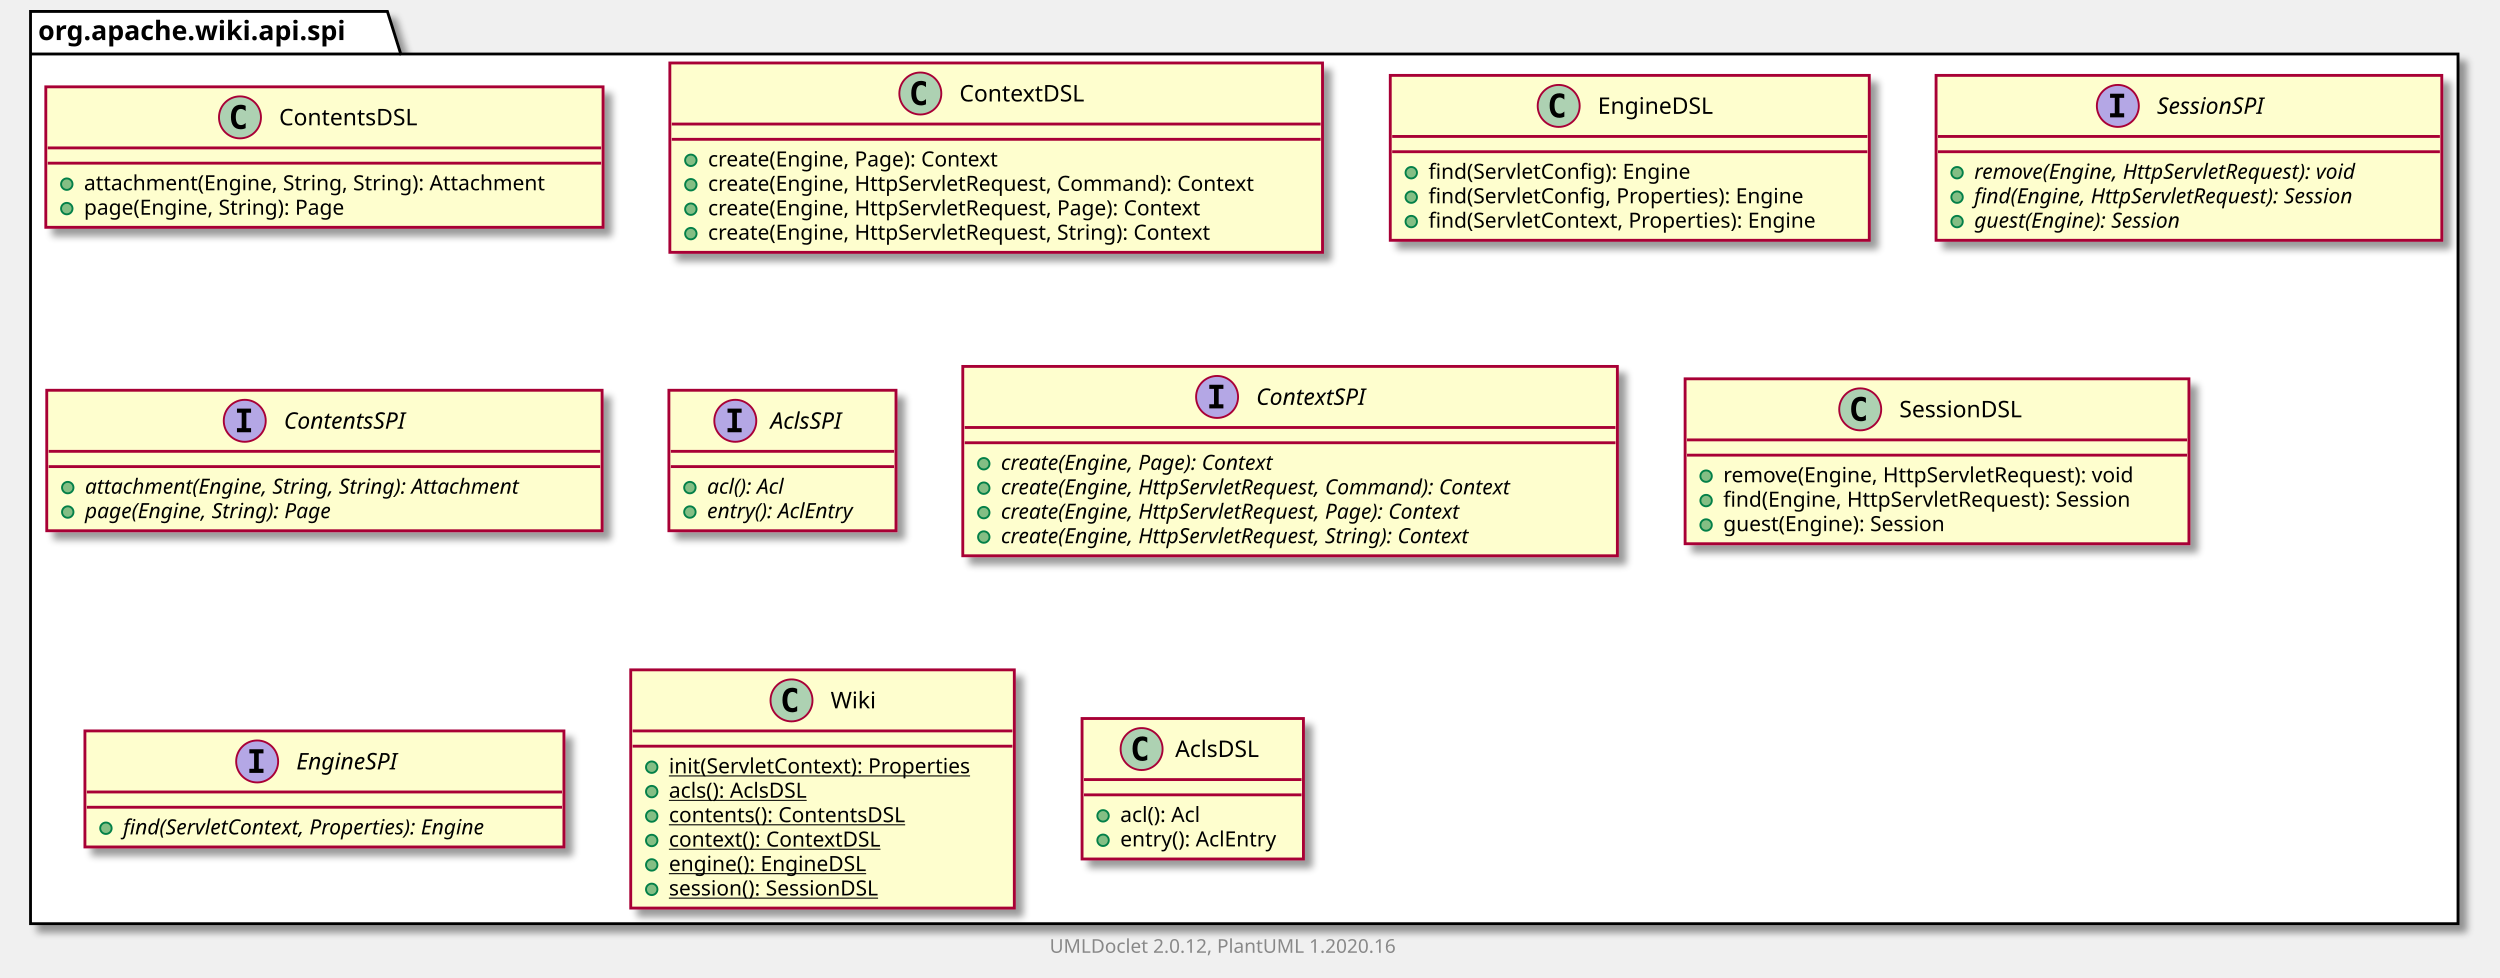
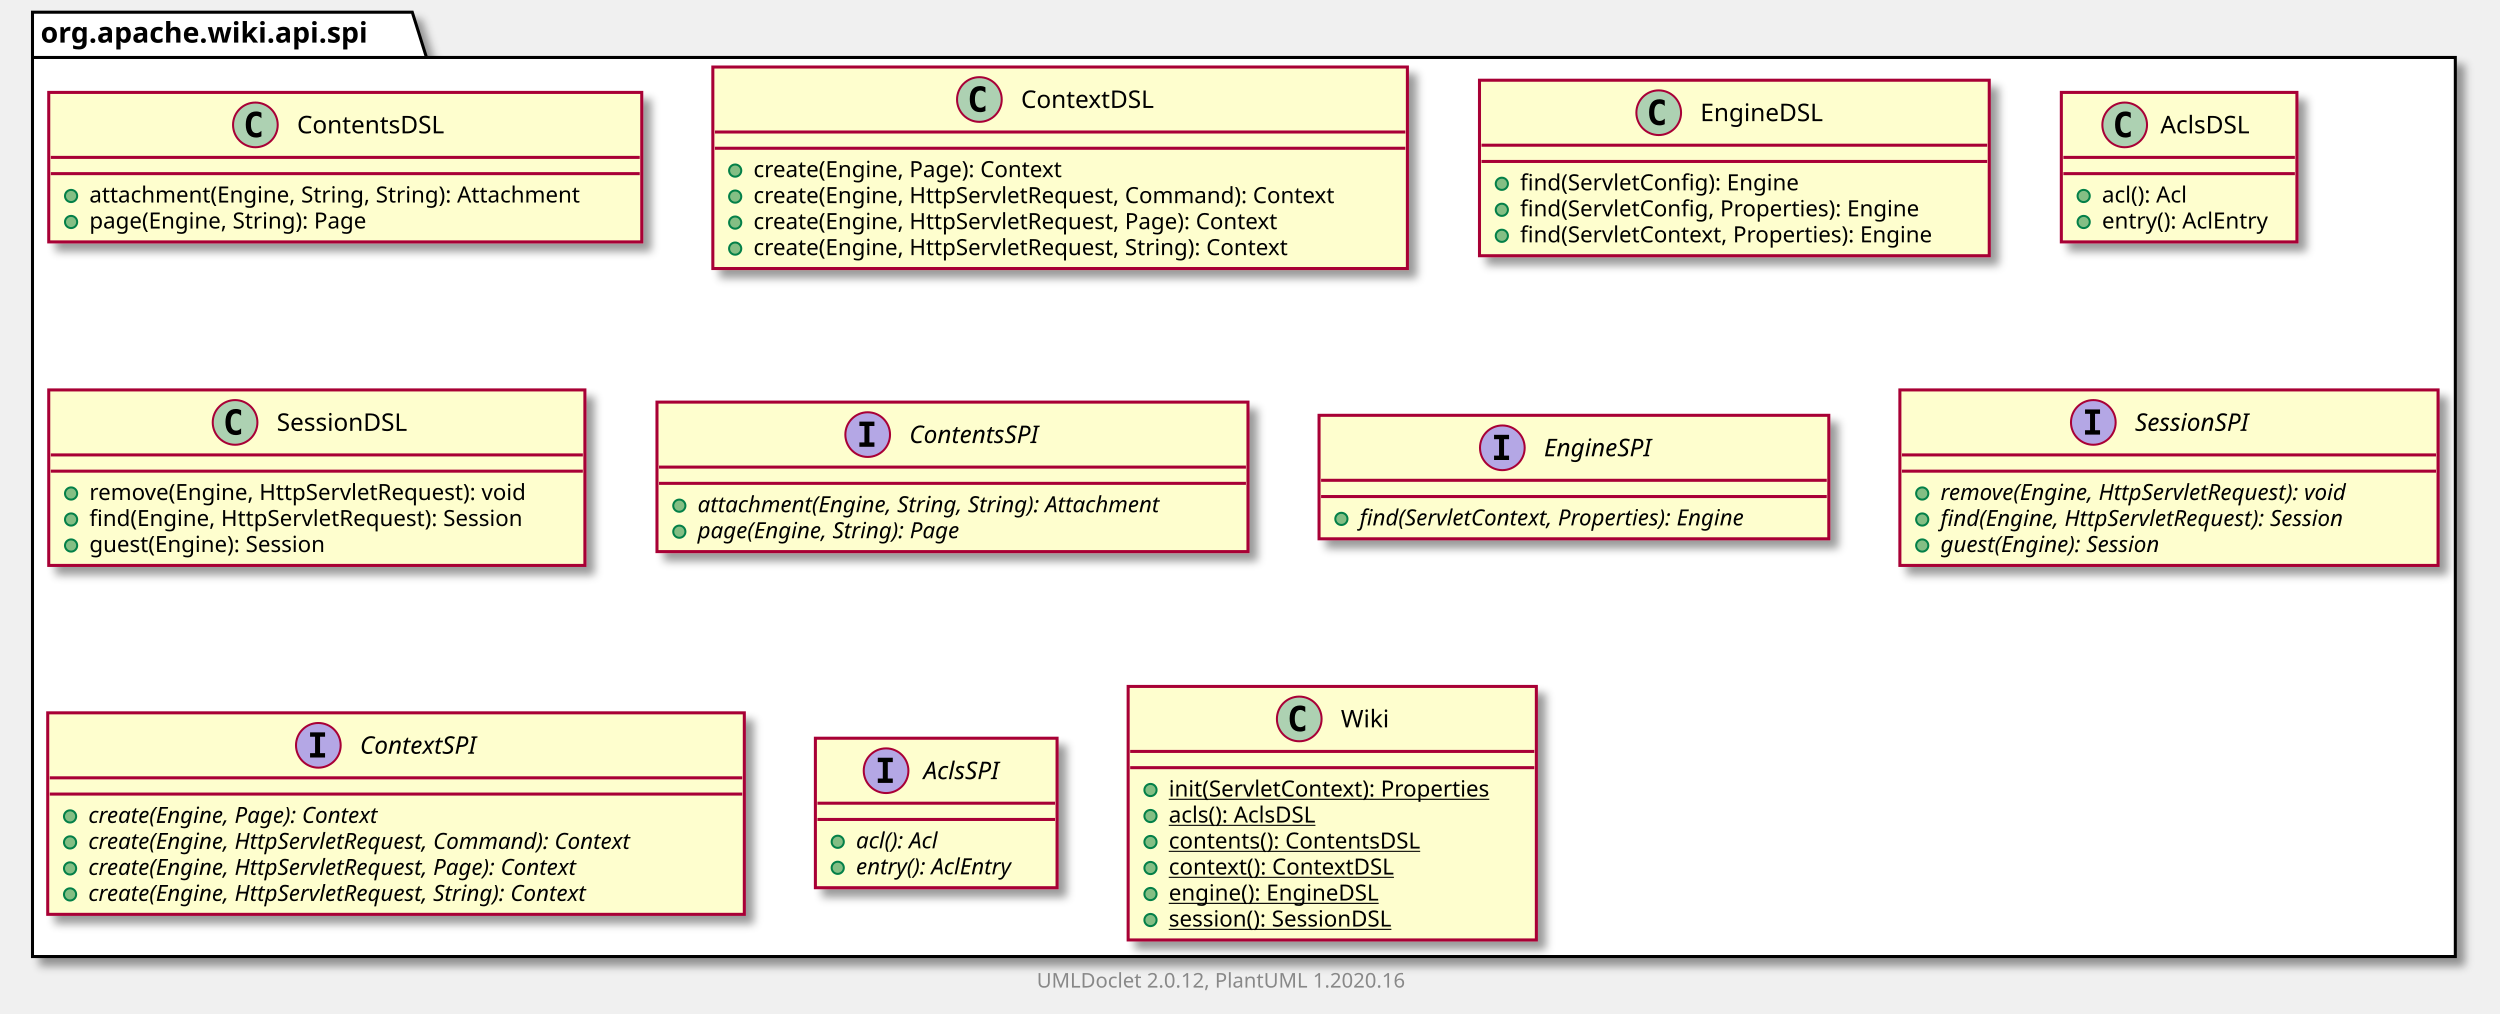
- <svg xmlns="http://www.w3.org/2000/svg" xmlns:xlink="http://www.w3.org/1999/xlink" contentScriptType="application/ecmascript" contentStyleType="text/css" height="512px" preserveAspectRatio="none" style="width:1310px;height:512px;" version="1.1" viewBox="0 0 1310 512" width="1310px" zoomAndPan="magnify">
+ <svg xmlns="http://www.w3.org/2000/svg" xmlns:xlink="http://www.w3.org/1999/xlink" contentScriptType="application/ecmascript" contentStyleType="text/css" height="499px" preserveAspectRatio="none" style="width:1231px;height:499px;" version="1.1" viewBox="0 0 1231 499" width="1231px" zoomAndPan="magnify">
  <defs>
-     <filter height="300%" id="fgcp5xw1mkxcz" width="300%" x="-1" y="-1">
+     <filter height="300%" id="f7ts6bwuh7lfj" width="300%" x="-1" y="-1">
      <feGaussianBlur result="blurOut" stdDeviation="2.0" />
      <feColorMatrix in="blurOut" result="blurOut2" type="matrix" values="0 0 0 0 0 0 0 0 0 0 0 0 0 0 0 0 0 0 .4 0" />
      <feOffset dx="4.0" dy="4.0" in="blurOut2" result="blurOut3" />
      <feBlend in="SourceGraphic" in2="blurOut3" mode="normal" />
    </filter>
  </defs>
  <g>
-     <polygon fill="#FFFFFF" filter="url(#fgcp5xw1mkxcz)" points="16,6,203,6,210,28.297,1288,28.297,1288,484,16,484,16,6" style="stroke: #000000; stroke-width: 1.5;" />
+     <polygon fill="#FFFFFF" filter="url(#f7ts6bwuh7lfj)" points="16,6,203,6,210,28.297,1209,28.297,1209,471,16,471,16,6" style="stroke: #000000; stroke-width: 1.5;" />
    <line style="stroke: #000000; stroke-width: 1.5;" x1="16" x2="210" y1="28.297" y2="28.297" />
    <text fill="#000000" font-family="sans-serif" font-size="14" font-weight="bold" lengthAdjust="spacingAndGlyphs" textLength="181" x="20" y="20.995">org.apache.wiki.api.spi</text>
    <a href="ContentsDSL.html" target="_top" title="ContentsDSL.html" xlink:actuate="onRequest" xlink:href="ContentsDSL.html" xlink:show="new" xlink:title="ContentsDSL.html" xlink:type="simple">
-       <rect codeLine="3" fill="#FEFECE" filter="url(#fgcp5xw1mkxcz)" height="73.609" id="org.apache.wiki.api.spi.ContentsDSL" style="stroke: #A80036; stroke-width: 1.5;" width="292" x="24" y="45.5" />
+       <rect codeLine="3" fill="#FEFECE" filter="url(#f7ts6bwuh7lfj)" height="73.609" id="org.apache.wiki.api.spi.ContentsDSL" style="stroke: #A80036; stroke-width: 1.5;" width="292" x="24" y="45.5" />
      <ellipse cx="125.75" cy="61.5" fill="#ADD1B2" rx="11" ry="11" style="stroke: #A80036; stroke-width: 1.0;" />
      <path d="M128.719,67.141 Q128.141,67.438 127.5,67.578 Q126.859,67.734 126.156,67.734 Q123.656,67.734 122.328,66.094 Q121.016,64.438 121.016,61.312 Q121.016,58.188 122.328,56.531 Q123.656,54.875 126.156,54.875 Q126.859,54.875 127.5,55.031 Q128.156,55.188 128.719,55.484 L128.719,58.203 Q128.094,57.625 127.5,57.359 Q126.906,57.078 126.281,57.078 Q124.938,57.078 124.25,58.156 Q123.562,59.219 123.562,61.312 Q123.562,63.406 124.25,64.484 Q124.938,65.547 126.281,65.547 Q126.906,65.547 127.5,65.281 Q128.094,65 128.719,64.422 L128.719,67.141 Z " />
      <text fill="#000000" font-family="sans-serif" font-size="12" lengthAdjust="spacingAndGlyphs" textLength="80" x="146.25" y="65.654">ContentsDSL</text>
      <line style="stroke: #A80036; stroke-width: 1.5;" x1="25" x2="315" y1="77.5" y2="77.5" />
      <line style="stroke: #A80036; stroke-width: 1.5;" x1="25" x2="315" y1="85.5" y2="85.5" />
      <ellipse cx="35" cy="96.5" fill="#84BE84" rx="3" ry="3" style="stroke: #038048; stroke-width: 1.0;" />
      <text fill="#000000" font-family="sans-serif" font-size="11" lengthAdjust="spacingAndGlyphs" textLength="266" x="44" y="99.71">attachment(Engine, String, String): Attachment</text>
      <ellipse cx="35" cy="109.305" fill="#84BE84" rx="3" ry="3" style="stroke: #038048; stroke-width: 1.0;" />
      <text fill="#000000" font-family="sans-serif" font-size="11" lengthAdjust="spacingAndGlyphs" textLength="152" x="44" y="112.515">page(Engine, String): Page</text>
    </a>
    <a href="ContextDSL.html" target="_top" title="ContextDSL.html" xlink:actuate="onRequest" xlink:href="ContextDSL.html" xlink:show="new" xlink:title="ContextDSL.html" xlink:type="simple">
-       <rect codeLine="8" fill="#FEFECE" filter="url(#fgcp5xw1mkxcz)" height="99.219" id="org.apache.wiki.api.spi.ContextDSL" style="stroke: #A80036; stroke-width: 1.5;" width="342" x="351" y="33" />
+       <rect codeLine="8" fill="#FEFECE" filter="url(#f7ts6bwuh7lfj)" height="99.219" id="org.apache.wiki.api.spi.ContextDSL" style="stroke: #A80036; stroke-width: 1.5;" width="342" x="351" y="33" />
      <ellipse cx="482.25" cy="49" fill="#ADD1B2" rx="11" ry="11" style="stroke: #A80036; stroke-width: 1.0;" />
      <path d="M485.219,54.641 Q484.641,54.938 484,55.078 Q483.359,55.234 482.656,55.234 Q480.156,55.234 478.828,53.594 Q477.516,51.938 477.516,48.812 Q477.516,45.688 478.828,44.031 Q480.156,42.375 482.656,42.375 Q483.359,42.375 484,42.531 Q484.656,42.688 485.219,42.984 L485.219,45.703 Q484.594,45.125 484,44.859 Q483.406,44.578 482.781,44.578 Q481.438,44.578 480.75,45.656 Q480.062,46.719 480.062,48.812 Q480.062,50.906 480.75,51.984 Q481.438,53.047 482.781,53.047 Q483.406,53.047 484,52.781 Q484.594,52.5 485.219,51.922 L485.219,54.641 Z " />
      <text fill="#000000" font-family="sans-serif" font-size="12" lengthAdjust="spacingAndGlyphs" textLength="71" x="502.75" y="53.154">ContextDSL</text>
      <line style="stroke: #A80036; stroke-width: 1.5;" x1="352" x2="692" y1="65" y2="65" />
      <line style="stroke: #A80036; stroke-width: 1.5;" x1="352" x2="692" y1="73" y2="73" />
      <ellipse cx="362" cy="84" fill="#84BE84" rx="3" ry="3" style="stroke: #038048; stroke-width: 1.0;" />
      <text fill="#000000" font-family="sans-serif" font-size="11" lengthAdjust="spacingAndGlyphs" textLength="169" x="371" y="87.21">create(Engine, Page): Context</text>
      <ellipse cx="362" cy="96.805" fill="#84BE84" rx="3" ry="3" style="stroke: #038048; stroke-width: 1.0;" />
      <text fill="#000000" font-family="sans-serif" font-size="11" lengthAdjust="spacingAndGlyphs" textLength="316" x="371" y="100.015">create(Engine, HttpServletRequest, Command): Context</text>
      <ellipse cx="362" cy="109.609" fill="#84BE84" rx="3" ry="3" style="stroke: #038048; stroke-width: 1.0;" />
      <text fill="#000000" font-family="sans-serif" font-size="11" lengthAdjust="spacingAndGlyphs" textLength="286" x="371" y="112.82">create(Engine, HttpServletRequest, Page): Context</text>
      <ellipse cx="362" cy="122.414" fill="#84BE84" rx="3" ry="3" style="stroke: #038048; stroke-width: 1.0;" />
      <text fill="#000000" font-family="sans-serif" font-size="11" lengthAdjust="spacingAndGlyphs" textLength="292" x="371" y="125.624">create(Engine, HttpServletRequest, String): Context</text>
    </a>
    <a href="EngineDSL.html" target="_top" title="EngineDSL.html" xlink:actuate="onRequest" xlink:href="EngineDSL.html" xlink:show="new" xlink:title="EngineDSL.html" xlink:type="simple">
-       <rect codeLine="15" fill="#FEFECE" filter="url(#fgcp5xw1mkxcz)" height="86.414" id="org.apache.wiki.api.spi.EngineDSL" style="stroke: #A80036; stroke-width: 1.5;" width="251" x="728.5" y="39.5" />
+       <rect codeLine="15" fill="#FEFECE" filter="url(#f7ts6bwuh7lfj)" height="86.414" id="org.apache.wiki.api.spi.EngineDSL" style="stroke: #A80036; stroke-width: 1.5;" width="251" x="728.5" y="39.5" />
      <ellipse cx="816.75" cy="55.5" fill="#ADD1B2" rx="11" ry="11" style="stroke: #A80036; stroke-width: 1.0;" />
      <path d="M819.719,61.141 Q819.141,61.438 818.5,61.578 Q817.859,61.734 817.156,61.734 Q814.656,61.734 813.328,60.094 Q812.016,58.438 812.016,55.312 Q812.016,52.188 813.328,50.531 Q814.656,48.875 817.156,48.875 Q817.859,48.875 818.5,49.031 Q819.156,49.188 819.719,49.484 L819.719,52.203 Q819.094,51.625 818.5,51.359 Q817.906,51.078 817.281,51.078 Q815.938,51.078 815.25,52.156 Q814.562,53.219 814.562,55.312 Q814.562,57.406 815.25,58.484 Q815.938,59.547 817.281,59.547 Q817.906,59.547 818.5,59.281 Q819.094,59 819.719,58.422 L819.719,61.141 Z " />
      <text fill="#000000" font-family="sans-serif" font-size="12" lengthAdjust="spacingAndGlyphs" textLength="66" x="837.25" y="59.654">EngineDSL</text>
      <line style="stroke: #A80036; stroke-width: 1.5;" x1="729.5" x2="978.5" y1="71.5" y2="71.5" />
      <line style="stroke: #A80036; stroke-width: 1.5;" x1="729.5" x2="978.5" y1="79.5" y2="79.5" />
      <ellipse cx="739.5" cy="90.5" fill="#84BE84" rx="3" ry="3" style="stroke: #038048; stroke-width: 1.0;" />
      <text fill="#000000" font-family="sans-serif" font-size="11" lengthAdjust="spacingAndGlyphs" textLength="151" x="748.5" y="93.71">find(ServletConfig): Engine</text>
      <ellipse cx="739.5" cy="103.305" fill="#84BE84" rx="3" ry="3" style="stroke: #038048; stroke-width: 1.0;" />
      <text fill="#000000" font-family="sans-serif" font-size="11" lengthAdjust="spacingAndGlyphs" textLength="218" x="748.5" y="106.515">find(ServletConfig, Properties): Engine</text>
      <ellipse cx="739.5" cy="116.109" fill="#84BE84" rx="3" ry="3" style="stroke: #038048; stroke-width: 1.0;" />
      <text fill="#000000" font-family="sans-serif" font-size="11" lengthAdjust="spacingAndGlyphs" textLength="225" x="748.5" y="119.32">find(ServletContext, Properties): Engine</text>
    </a>
-     <a href="SessionSPI.html" target="_top" title="SessionSPI.html" xlink:actuate="onRequest" xlink:href="SessionSPI.html" xlink:show="new" xlink:title="SessionSPI.html" xlink:type="simple">
-       <rect codeLine="21" fill="#FEFECE" filter="url(#fgcp5xw1mkxcz)" height="86.414" id="org.apache.wiki.api.spi.SessionSPI" style="stroke: #A80036; stroke-width: 1.5;" width="265" x="1014.5" y="39.5" />
-       <ellipse cx="1109.75" cy="55.5" fill="#B4A7E5" rx="11" ry="11" style="stroke: #A80036; stroke-width: 1.0;" />
-       <path d="M1105.672,51.266 L1105.672,49.109 L1113.062,49.109 L1113.062,51.266 L1110.594,51.266 L1110.594,59.344 L1113.062,59.344 L1113.062,61.5 L1105.672,61.5 L1105.672,59.344 L1108.141,59.344 L1108.141,51.266 L1105.672,51.266 Z " />
-       <text fill="#000000" font-family="sans-serif" font-size="12" font-style="italic" lengthAdjust="spacingAndGlyphs" textLength="66" x="1130.25" y="59.654">SessionSPI</text>
-       <line style="stroke: #A80036; stroke-width: 1.5;" x1="1015.5" x2="1278.5" y1="71.5" y2="71.5" />
-       <line style="stroke: #A80036; stroke-width: 1.5;" x1="1015.5" x2="1278.5" y1="79.5" y2="79.5" />
-       <ellipse cx="1025.5" cy="90.5" fill="#84BE84" rx="3" ry="3" style="stroke: #038048; stroke-width: 1.0;" />
-       <text fill="#000000" font-family="sans-serif" font-size="11" font-style="italic" lengthAdjust="spacingAndGlyphs" textLength="239" x="1034.5" y="93.71">remove(Engine, HttpServletRequest): void</text>
-       <ellipse cx="1025.5" cy="103.305" fill="#84BE84" rx="3" ry="3" style="stroke: #038048; stroke-width: 1.0;" />
-       <text fill="#000000" font-family="sans-serif" font-size="11" font-style="italic" lengthAdjust="spacingAndGlyphs" textLength="235" x="1034.5" y="106.515">find(Engine, HttpServletRequest): Session</text>
-       <ellipse cx="1025.5" cy="116.109" fill="#84BE84" rx="3" ry="3" style="stroke: #038048; stroke-width: 1.0;" />
-       <text fill="#000000" font-family="sans-serif" font-size="11" font-style="italic" lengthAdjust="spacingAndGlyphs" textLength="128" x="1034.5" y="119.32">guest(Engine): Session</text>
+     <a href="AclsDSL.html" target="_top" title="AclsDSL.html" xlink:actuate="onRequest" xlink:href="AclsDSL.html" xlink:show="new" xlink:title="AclsDSL.html" xlink:type="simple">
+       <rect codeLine="21" fill="#FEFECE" filter="url(#f7ts6bwuh7lfj)" height="73.609" id="org.apache.wiki.api.spi.AclsDSL" style="stroke: #A80036; stroke-width: 1.5;" width="116" x="1015" y="45.5" />
+       <ellipse cx="1046.2" cy="61.5" fill="#ADD1B2" rx="11" ry="11" style="stroke: #A80036; stroke-width: 1.0;" />
+       <path d="M1049.169,67.141 Q1048.591,67.438 1047.95,67.578 Q1047.309,67.734 1046.606,67.734 Q1044.106,67.734 1042.778,66.094 Q1041.466,64.438 1041.466,61.312 Q1041.466,58.188 1042.778,56.531 Q1044.106,54.875 1046.606,54.875 Q1047.309,54.875 1047.95,55.031 Q1048.606,55.188 1049.169,55.484 L1049.169,58.203 Q1048.544,57.625 1047.95,57.359 Q1047.356,57.078 1046.731,57.078 Q1045.388,57.078 1044.7,58.156 Q1044.013,59.219 1044.013,61.312 Q1044.013,63.406 1044.7,64.484 Q1045.388,65.547 1046.731,65.547 Q1047.356,65.547 1047.95,65.281 Q1048.544,65 1049.169,64.422 L1049.169,67.141 Z " />
+       <text fill="#000000" font-family="sans-serif" font-size="12" lengthAdjust="spacingAndGlyphs" textLength="48" x="1063.8" y="65.654">AclsDSL</text>
+       <line style="stroke: #A80036; stroke-width: 1.5;" x1="1016" x2="1130" y1="77.5" y2="77.5" />
+       <line style="stroke: #A80036; stroke-width: 1.5;" x1="1016" x2="1130" y1="85.5" y2="85.5" />
+       <ellipse cx="1026" cy="96.5" fill="#84BE84" rx="3" ry="3" style="stroke: #038048; stroke-width: 1.0;" />
+       <text fill="#000000" font-family="sans-serif" font-size="11" lengthAdjust="spacingAndGlyphs" textLength="48" x="1035" y="99.71">acl(): Acl</text>
+       <ellipse cx="1026" cy="109.305" fill="#84BE84" rx="3" ry="3" style="stroke: #038048; stroke-width: 1.0;" />
+       <text fill="#000000" font-family="sans-serif" font-size="11" lengthAdjust="spacingAndGlyphs" textLength="90" x="1035" y="112.515">entry(): AclEntry</text>
+     </a>
+     <a href="SessionDSL.html" target="_top" title="SessionDSL.html" xlink:actuate="onRequest" xlink:href="SessionDSL.html" xlink:show="new" xlink:title="SessionDSL.html" xlink:type="simple">
+       <rect codeLine="26" fill="#FEFECE" filter="url(#f7ts6bwuh7lfj)" height="86.414" id="org.apache.wiki.api.spi.SessionDSL" style="stroke: #A80036; stroke-width: 1.5;" width="264" x="24" y="192" />
+       <ellipse cx="115.75" cy="208" fill="#ADD1B2" rx="11" ry="11" style="stroke: #A80036; stroke-width: 1.0;" />
+       <path d="M118.719,213.641 Q118.141,213.938 117.5,214.078 Q116.859,214.234 116.156,214.234 Q113.656,214.234 112.328,212.594 Q111.016,210.938 111.016,207.812 Q111.016,204.688 112.328,203.031 Q113.656,201.375 116.156,201.375 Q116.859,201.375 117.5,201.531 Q118.156,201.688 118.719,201.984 L118.719,204.703 Q118.094,204.125 117.5,203.859 Q116.906,203.578 116.281,203.578 Q114.938,203.578 114.25,204.656 Q113.562,205.719 113.562,207.812 Q113.562,209.906 114.25,210.984 Q114.938,212.047 116.281,212.047 Q116.906,212.047 117.5,211.781 Q118.094,211.5 118.719,210.922 L118.719,213.641 Z " />
+       <text fill="#000000" font-family="sans-serif" font-size="12" lengthAdjust="spacingAndGlyphs" textLength="72" x="136.25" y="212.154">SessionDSL</text>
+       <line style="stroke: #A80036; stroke-width: 1.5;" x1="25" x2="287" y1="224" y2="224" />
+       <line style="stroke: #A80036; stroke-width: 1.5;" x1="25" x2="287" y1="232" y2="232" />
+       <ellipse cx="35" cy="243" fill="#84BE84" rx="3" ry="3" style="stroke: #038048; stroke-width: 1.0;" />
+       <text fill="#000000" font-family="sans-serif" font-size="11" lengthAdjust="spacingAndGlyphs" textLength="237" x="44" y="246.21">remove(Engine, HttpServletRequest): void</text>
+       <ellipse cx="35" cy="255.805" fill="#84BE84" rx="3" ry="3" style="stroke: #038048; stroke-width: 1.0;" />
+       <text fill="#000000" font-family="sans-serif" font-size="11" lengthAdjust="spacingAndGlyphs" textLength="238" x="44" y="259.015">find(Engine, HttpServletRequest): Session</text>
+       <ellipse cx="35" cy="268.609" fill="#84BE84" rx="3" ry="3" style="stroke: #038048; stroke-width: 1.0;" />
+       <text fill="#000000" font-family="sans-serif" font-size="11" lengthAdjust="spacingAndGlyphs" textLength="132" x="44" y="271.82">guest(Engine): Session</text>
    </a>
    <a href="ContentsSPI.html" target="_top" title="ContentsSPI.html" xlink:actuate="onRequest" xlink:href="ContentsSPI.html" xlink:show="new" xlink:title="ContentsSPI.html" xlink:type="simple">
-       <rect codeLine="27" fill="#FEFECE" filter="url(#fgcp5xw1mkxcz)" height="73.609" id="org.apache.wiki.api.spi.ContentsSPI" style="stroke: #A80036; stroke-width: 1.5;" width="291" x="24.5" y="204.5" />
-       <ellipse cx="128.25" cy="220.5" fill="#B4A7E5" rx="11" ry="11" style="stroke: #A80036; stroke-width: 1.0;" />
-       <path d="M124.172,216.266 L124.172,214.109 L131.562,214.109 L131.562,216.266 L129.094,216.266 L129.094,224.344 L131.562,224.344 L131.562,226.5 L124.172,226.5 L124.172,224.344 L126.641,224.344 L126.641,216.266 L124.172,216.266 Z " />
-       <text fill="#000000" font-family="sans-serif" font-size="12" font-style="italic" lengthAdjust="spacingAndGlyphs" textLength="75" x="148.75" y="224.654">ContentsSPI</text>
-       <line style="stroke: #A80036; stroke-width: 1.5;" x1="25.5" x2="314.5" y1="236.5" y2="236.5" />
-       <line style="stroke: #A80036; stroke-width: 1.5;" x1="25.5" x2="314.5" y1="244.5" y2="244.5" />
-       <ellipse cx="35.5" cy="255.5" fill="#84BE84" rx="3" ry="3" style="stroke: #038048; stroke-width: 1.0;" />
-       <text fill="#000000" font-family="sans-serif" font-size="11" font-style="italic" lengthAdjust="spacingAndGlyphs" textLength="265" x="44.5" y="258.71">attachment(Engine, String, String): Attachment</text>
-       <ellipse cx="35.5" cy="268.305" fill="#84BE84" rx="3" ry="3" style="stroke: #038048; stroke-width: 1.0;" />
-       <text fill="#000000" font-family="sans-serif" font-size="11" font-style="italic" lengthAdjust="spacingAndGlyphs" textLength="151" x="44.5" y="271.515">page(Engine, String): Page</text>
+       <rect codeLine="32" fill="#FEFECE" filter="url(#f7ts6bwuh7lfj)" height="73.609" id="org.apache.wiki.api.spi.ContentsSPI" style="stroke: #A80036; stroke-width: 1.5;" width="291" x="323.5" y="198" />
+       <ellipse cx="427.25" cy="214" fill="#B4A7E5" rx="11" ry="11" style="stroke: #A80036; stroke-width: 1.0;" />
+       <path d="M423.172,209.766 L423.172,207.609 L430.562,207.609 L430.562,209.766 L428.094,209.766 L428.094,217.844 L430.562,217.844 L430.562,220 L423.172,220 L423.172,217.844 L425.641,217.844 L425.641,209.766 L423.172,209.766 Z " />
+       <text fill="#000000" font-family="sans-serif" font-size="12" font-style="italic" lengthAdjust="spacingAndGlyphs" textLength="75" x="447.75" y="218.154">ContentsSPI</text>
+       <line style="stroke: #A80036; stroke-width: 1.5;" x1="324.5" x2="613.5" y1="230" y2="230" />
+       <line style="stroke: #A80036; stroke-width: 1.5;" x1="324.5" x2="613.5" y1="238" y2="238" />
+       <ellipse cx="334.5" cy="249" fill="#84BE84" rx="3" ry="3" style="stroke: #038048; stroke-width: 1.0;" />
+       <text fill="#000000" font-family="sans-serif" font-size="11" font-style="italic" lengthAdjust="spacingAndGlyphs" textLength="265" x="343.5" y="252.21">attachment(Engine, String, String): Attachment</text>
+       <ellipse cx="334.5" cy="261.805" fill="#84BE84" rx="3" ry="3" style="stroke: #038048; stroke-width: 1.0;" />
+       <text fill="#000000" font-family="sans-serif" font-size="11" font-style="italic" lengthAdjust="spacingAndGlyphs" textLength="151" x="343.5" y="265.015">page(Engine, String): Page</text>
+     </a>
+     <a href="EngineSPI.html" target="_top" title="EngineSPI.html" xlink:actuate="onRequest" xlink:href="EngineSPI.html" xlink:show="new" xlink:title="EngineSPI.html" xlink:type="simple">
+       <rect codeLine="37" fill="#FEFECE" filter="url(#f7ts6bwuh7lfj)" height="60.805" id="org.apache.wiki.api.spi.EngineSPI" style="stroke: #A80036; stroke-width: 1.5;" width="251" x="649.5" y="204.5" />
+       <ellipse cx="739.75" cy="220.5" fill="#B4A7E5" rx="11" ry="11" style="stroke: #A80036; stroke-width: 1.0;" />
+       <path d="M735.672,216.266 L735.672,214.109 L743.062,214.109 L743.062,216.266 L740.594,216.266 L740.594,224.344 L743.062,224.344 L743.062,226.5 L735.672,226.5 L735.672,224.344 L738.141,224.344 L738.141,216.266 L735.672,216.266 Z " />
+       <text fill="#000000" font-family="sans-serif" font-size="12" font-style="italic" lengthAdjust="spacingAndGlyphs" textLength="62" x="760.25" y="224.654">EngineSPI</text>
+       <line style="stroke: #A80036; stroke-width: 1.5;" x1="650.5" x2="899.5" y1="236.5" y2="236.5" />
+       <line style="stroke: #A80036; stroke-width: 1.5;" x1="650.5" x2="899.5" y1="244.5" y2="244.5" />
+       <ellipse cx="660.5" cy="255.5" fill="#84BE84" rx="3" ry="3" style="stroke: #038048; stroke-width: 1.0;" />
+       <text fill="#000000" font-family="sans-serif" font-size="11" font-style="italic" lengthAdjust="spacingAndGlyphs" textLength="225" x="669.5" y="258.71">find(ServletContext, Properties): Engine</text>
+     </a>
+     <a href="SessionSPI.html" target="_top" title="SessionSPI.html" xlink:actuate="onRequest" xlink:href="SessionSPI.html" xlink:show="new" xlink:title="SessionSPI.html" xlink:type="simple">
+       <rect codeLine="41" fill="#FEFECE" filter="url(#f7ts6bwuh7lfj)" height="86.414" id="org.apache.wiki.api.spi.SessionSPI" style="stroke: #A80036; stroke-width: 1.5;" width="265" x="935.5" y="192" />
+       <ellipse cx="1030.75" cy="208" fill="#B4A7E5" rx="11" ry="11" style="stroke: #A80036; stroke-width: 1.0;" />
+       <path d="M1026.672,203.766 L1026.672,201.609 L1034.062,201.609 L1034.062,203.766 L1031.594,203.766 L1031.594,211.844 L1034.062,211.844 L1034.062,214 L1026.672,214 L1026.672,211.844 L1029.141,211.844 L1029.141,203.766 L1026.672,203.766 Z " />
+       <text fill="#000000" font-family="sans-serif" font-size="12" font-style="italic" lengthAdjust="spacingAndGlyphs" textLength="66" x="1051.25" y="212.154">SessionSPI</text>
+       <line style="stroke: #A80036; stroke-width: 1.5;" x1="936.5" x2="1199.5" y1="224" y2="224" />
+       <line style="stroke: #A80036; stroke-width: 1.5;" x1="936.5" x2="1199.5" y1="232" y2="232" />
+       <ellipse cx="946.5" cy="243" fill="#84BE84" rx="3" ry="3" style="stroke: #038048; stroke-width: 1.0;" />
+       <text fill="#000000" font-family="sans-serif" font-size="11" font-style="italic" lengthAdjust="spacingAndGlyphs" textLength="239" x="955.5" y="246.21">remove(Engine, HttpServletRequest): void</text>
+       <ellipse cx="946.5" cy="255.805" fill="#84BE84" rx="3" ry="3" style="stroke: #038048; stroke-width: 1.0;" />
+       <text fill="#000000" font-family="sans-serif" font-size="11" font-style="italic" lengthAdjust="spacingAndGlyphs" textLength="235" x="955.5" y="259.015">find(Engine, HttpServletRequest): Session</text>
+       <ellipse cx="946.5" cy="268.609" fill="#84BE84" rx="3" ry="3" style="stroke: #038048; stroke-width: 1.0;" />
+       <text fill="#000000" font-family="sans-serif" font-size="11" font-style="italic" lengthAdjust="spacingAndGlyphs" textLength="128" x="955.5" y="271.82">guest(Engine): Session</text>
+     </a>
+     <a href="ContextSPI.html" target="_top" title="ContextSPI.html" xlink:actuate="onRequest" xlink:href="ContextSPI.html" xlink:show="new" xlink:title="ContextSPI.html" xlink:type="simple">
+       <rect codeLine="47" fill="#FEFECE" filter="url(#f7ts6bwuh7lfj)" height="99.219" id="org.apache.wiki.api.spi.ContextSPI" style="stroke: #A80036; stroke-width: 1.5;" width="343" x="23.5" y="351" />
+       <ellipse cx="156.75" cy="367" fill="#B4A7E5" rx="11" ry="11" style="stroke: #A80036; stroke-width: 1.0;" />
+       <path d="M152.672,362.766 L152.672,360.609 L160.062,360.609 L160.062,362.766 L157.594,362.766 L157.594,370.844 L160.062,370.844 L160.062,373 L152.672,373 L152.672,370.844 L155.141,370.844 L155.141,362.766 L152.672,362.766 Z " />
+       <text fill="#000000" font-family="sans-serif" font-size="12" font-style="italic" lengthAdjust="spacingAndGlyphs" textLength="68" x="177.25" y="371.154">ContextSPI</text>
+       <line style="stroke: #A80036; stroke-width: 1.5;" x1="24.5" x2="365.5" y1="383" y2="383" />
+       <line style="stroke: #A80036; stroke-width: 1.5;" x1="24.5" x2="365.5" y1="391" y2="391" />
+       <ellipse cx="34.5" cy="402" fill="#84BE84" rx="3" ry="3" style="stroke: #038048; stroke-width: 1.0;" />
+       <text fill="#000000" font-family="sans-serif" font-size="11" font-style="italic" lengthAdjust="spacingAndGlyphs" textLength="170" x="43.5" y="405.21">create(Engine, Page): Context</text>
+       <ellipse cx="34.5" cy="414.805" fill="#84BE84" rx="3" ry="3" style="stroke: #038048; stroke-width: 1.0;" />
+       <text fill="#000000" font-family="sans-serif" font-size="11" font-style="italic" lengthAdjust="spacingAndGlyphs" textLength="317" x="43.5" y="418.015">create(Engine, HttpServletRequest, Command): Context</text>
+       <ellipse cx="34.5" cy="427.609" fill="#84BE84" rx="3" ry="3" style="stroke: #038048; stroke-width: 1.0;" />
+       <text fill="#000000" font-family="sans-serif" font-size="11" font-style="italic" lengthAdjust="spacingAndGlyphs" textLength="287" x="43.5" y="430.82">create(Engine, HttpServletRequest, Page): Context</text>
+       <ellipse cx="34.5" cy="440.414" fill="#84BE84" rx="3" ry="3" style="stroke: #038048; stroke-width: 1.0;" />
+       <text fill="#000000" font-family="sans-serif" font-size="11" font-style="italic" lengthAdjust="spacingAndGlyphs" textLength="292" x="43.5" y="443.625">create(Engine, HttpServletRequest, String): Context</text>
    </a>
    <a href="AclsSPI.html" target="_top" title="AclsSPI.html" xlink:actuate="onRequest" xlink:href="AclsSPI.html" xlink:show="new" xlink:title="AclsSPI.html" xlink:type="simple">
-       <rect codeLine="32" fill="#FEFECE" filter="url(#fgcp5xw1mkxcz)" height="73.609" id="org.apache.wiki.api.spi.AclsSPI" style="stroke: #A80036; stroke-width: 1.5;" width="119" x="350.5" y="204.5" />
-       <ellipse cx="385.3" cy="220.5" fill="#B4A7E5" rx="11" ry="11" style="stroke: #A80036; stroke-width: 1.0;" />
-       <path d="M381.222,216.266 L381.222,214.109 L388.613,214.109 L388.613,216.266 L386.144,216.266 L386.144,224.344 L388.613,224.344 L388.613,226.5 L381.222,226.5 L381.222,224.344 L383.691,224.344 L383.691,216.266 L381.222,216.266 Z " />
-       <text fill="#000000" font-family="sans-serif" font-size="12" font-style="italic" lengthAdjust="spacingAndGlyphs" textLength="43" x="403.7" y="224.654">AclsSPI</text>
-       <line style="stroke: #A80036; stroke-width: 1.5;" x1="351.5" x2="468.5" y1="236.5" y2="236.5" />
-       <line style="stroke: #A80036; stroke-width: 1.5;" x1="351.5" x2="468.5" y1="244.5" y2="244.5" />
-       <ellipse cx="361.5" cy="255.5" fill="#84BE84" rx="3" ry="3" style="stroke: #038048; stroke-width: 1.0;" />
-       <text fill="#000000" font-family="sans-serif" font-size="11" font-style="italic" lengthAdjust="spacingAndGlyphs" textLength="49" x="370.5" y="258.71">acl(): Acl</text>
-       <ellipse cx="361.5" cy="268.305" fill="#84BE84" rx="3" ry="3" style="stroke: #038048; stroke-width: 1.0;" />
-       <text fill="#000000" font-family="sans-serif" font-size="11" font-style="italic" lengthAdjust="spacingAndGlyphs" textLength="93" x="370.5" y="271.515">entry(): AclEntry</text>
-     </a>
-     <a href="ContextSPI.html" target="_top" title="ContextSPI.html" xlink:actuate="onRequest" xlink:href="ContextSPI.html" xlink:show="new" xlink:title="ContextSPI.html" xlink:type="simple">
-       <rect codeLine="37" fill="#FEFECE" filter="url(#fgcp5xw1mkxcz)" height="99.219" id="org.apache.wiki.api.spi.ContextSPI" style="stroke: #A80036; stroke-width: 1.5;" width="343" x="504.5" y="192" />
-       <ellipse cx="637.75" cy="208" fill="#B4A7E5" rx="11" ry="11" style="stroke: #A80036; stroke-width: 1.0;" />
-       <path d="M633.672,203.766 L633.672,201.609 L641.062,201.609 L641.062,203.766 L638.594,203.766 L638.594,211.844 L641.062,211.844 L641.062,214 L633.672,214 L633.672,211.844 L636.141,211.844 L636.141,203.766 L633.672,203.766 Z " />
-       <text fill="#000000" font-family="sans-serif" font-size="12" font-style="italic" lengthAdjust="spacingAndGlyphs" textLength="68" x="658.25" y="212.154">ContextSPI</text>
-       <line style="stroke: #A80036; stroke-width: 1.5;" x1="505.5" x2="846.5" y1="224" y2="224" />
-       <line style="stroke: #A80036; stroke-width: 1.5;" x1="505.5" x2="846.5" y1="232" y2="232" />
-       <ellipse cx="515.5" cy="243" fill="#84BE84" rx="3" ry="3" style="stroke: #038048; stroke-width: 1.0;" />
-       <text fill="#000000" font-family="sans-serif" font-size="11" font-style="italic" lengthAdjust="spacingAndGlyphs" textLength="170" x="524.5" y="246.21">create(Engine, Page): Context</text>
-       <ellipse cx="515.5" cy="255.805" fill="#84BE84" rx="3" ry="3" style="stroke: #038048; stroke-width: 1.0;" />
-       <text fill="#000000" font-family="sans-serif" font-size="11" font-style="italic" lengthAdjust="spacingAndGlyphs" textLength="317" x="524.5" y="259.015">create(Engine, HttpServletRequest, Command): Context</text>
-       <ellipse cx="515.5" cy="268.609" fill="#84BE84" rx="3" ry="3" style="stroke: #038048; stroke-width: 1.0;" />
-       <text fill="#000000" font-family="sans-serif" font-size="11" font-style="italic" lengthAdjust="spacingAndGlyphs" textLength="287" x="524.5" y="271.82">create(Engine, HttpServletRequest, Page): Context</text>
-       <ellipse cx="515.5" cy="281.414" fill="#84BE84" rx="3" ry="3" style="stroke: #038048; stroke-width: 1.0;" />
-       <text fill="#000000" font-family="sans-serif" font-size="11" font-style="italic" lengthAdjust="spacingAndGlyphs" textLength="292" x="524.5" y="284.625">create(Engine, HttpServletRequest, String): Context</text>
-     </a>
-     <a href="SessionDSL.html" target="_top" title="SessionDSL.html" xlink:actuate="onRequest" xlink:href="SessionDSL.html" xlink:show="new" xlink:title="SessionDSL.html" xlink:type="simple">
-       <rect codeLine="44" fill="#FEFECE" filter="url(#fgcp5xw1mkxcz)" height="86.414" id="org.apache.wiki.api.spi.SessionDSL" style="stroke: #A80036; stroke-width: 1.5;" width="264" x="883" y="198.5" />
-       <ellipse cx="974.75" cy="214.5" fill="#ADD1B2" rx="11" ry="11" style="stroke: #A80036; stroke-width: 1.0;" />
-       <path d="M977.719,220.141 Q977.141,220.438 976.5,220.578 Q975.859,220.734 975.156,220.734 Q972.656,220.734 971.328,219.094 Q970.016,217.438 970.016,214.312 Q970.016,211.188 971.328,209.531 Q972.656,207.875 975.156,207.875 Q975.859,207.875 976.5,208.031 Q977.156,208.188 977.719,208.484 L977.719,211.203 Q977.094,210.625 976.5,210.359 Q975.906,210.078 975.281,210.078 Q973.938,210.078 973.25,211.156 Q972.562,212.219 972.562,214.312 Q972.562,216.406 973.25,217.484 Q973.938,218.547 975.281,218.547 Q975.906,218.547 976.5,218.281 Q977.094,218 977.719,217.422 L977.719,220.141 Z " />
-       <text fill="#000000" font-family="sans-serif" font-size="12" lengthAdjust="spacingAndGlyphs" textLength="72" x="995.25" y="218.654">SessionDSL</text>
-       <line style="stroke: #A80036; stroke-width: 1.5;" x1="884" x2="1146" y1="230.5" y2="230.5" />
-       <line style="stroke: #A80036; stroke-width: 1.5;" x1="884" x2="1146" y1="238.5" y2="238.5" />
-       <ellipse cx="894" cy="249.5" fill="#84BE84" rx="3" ry="3" style="stroke: #038048; stroke-width: 1.0;" />
-       <text fill="#000000" font-family="sans-serif" font-size="11" lengthAdjust="spacingAndGlyphs" textLength="237" x="903" y="252.71">remove(Engine, HttpServletRequest): void</text>
-       <ellipse cx="894" cy="262.305" fill="#84BE84" rx="3" ry="3" style="stroke: #038048; stroke-width: 1.0;" />
-       <text fill="#000000" font-family="sans-serif" font-size="11" lengthAdjust="spacingAndGlyphs" textLength="238" x="903" y="265.515">find(Engine, HttpServletRequest): Session</text>
-       <ellipse cx="894" cy="275.109" fill="#84BE84" rx="3" ry="3" style="stroke: #038048; stroke-width: 1.0;" />
-       <text fill="#000000" font-family="sans-serif" font-size="11" lengthAdjust="spacingAndGlyphs" textLength="132" x="903" y="278.32">guest(Engine): Session</text>
-     </a>
-     <a href="EngineSPI.html" target="_top" title="EngineSPI.html" xlink:actuate="onRequest" xlink:href="EngineSPI.html" xlink:show="new" xlink:title="EngineSPI.html" xlink:type="simple">
-       <rect codeLine="50" fill="#FEFECE" filter="url(#fgcp5xw1mkxcz)" height="60.805" id="org.apache.wiki.api.spi.EngineSPI" style="stroke: #A80036; stroke-width: 1.5;" width="251" x="44.5" y="383" />
-       <ellipse cx="134.75" cy="399" fill="#B4A7E5" rx="11" ry="11" style="stroke: #A80036; stroke-width: 1.0;" />
-       <path d="M130.672,394.766 L130.672,392.609 L138.062,392.609 L138.062,394.766 L135.594,394.766 L135.594,402.844 L138.062,402.844 L138.062,405 L130.672,405 L130.672,402.844 L133.141,402.844 L133.141,394.766 L130.672,394.766 Z " />
-       <text fill="#000000" font-family="sans-serif" font-size="12" font-style="italic" lengthAdjust="spacingAndGlyphs" textLength="62" x="155.25" y="403.154">EngineSPI</text>
-       <line style="stroke: #A80036; stroke-width: 1.5;" x1="45.5" x2="294.5" y1="415" y2="415" />
-       <line style="stroke: #A80036; stroke-width: 1.5;" x1="45.5" x2="294.5" y1="423" y2="423" />
-       <ellipse cx="55.5" cy="434" fill="#84BE84" rx="3" ry="3" style="stroke: #038048; stroke-width: 1.0;" />
-       <text fill="#000000" font-family="sans-serif" font-size="11" font-style="italic" lengthAdjust="spacingAndGlyphs" textLength="225" x="64.5" y="437.21">find(ServletContext, Properties): Engine</text>
+       <rect codeLine="54" fill="#FEFECE" filter="url(#f7ts6bwuh7lfj)" height="73.609" id="org.apache.wiki.api.spi.AclsSPI" style="stroke: #A80036; stroke-width: 1.5;" width="119" x="401.5" y="363.5" />
+       <ellipse cx="436.3" cy="379.5" fill="#B4A7E5" rx="11" ry="11" style="stroke: #A80036; stroke-width: 1.0;" />
+       <path d="M432.222,375.266 L432.222,373.109 L439.613,373.109 L439.613,375.266 L437.144,375.266 L437.144,383.344 L439.613,383.344 L439.613,385.5 L432.222,385.5 L432.222,383.344 L434.691,383.344 L434.691,375.266 L432.222,375.266 Z " />
+       <text fill="#000000" font-family="sans-serif" font-size="12" font-style="italic" lengthAdjust="spacingAndGlyphs" textLength="43" x="454.7" y="383.654">AclsSPI</text>
+       <line style="stroke: #A80036; stroke-width: 1.5;" x1="402.5" x2="519.5" y1="395.5" y2="395.5" />
+       <line style="stroke: #A80036; stroke-width: 1.5;" x1="402.5" x2="519.5" y1="403.5" y2="403.5" />
+       <ellipse cx="412.5" cy="414.5" fill="#84BE84" rx="3" ry="3" style="stroke: #038048; stroke-width: 1.0;" />
+       <text fill="#000000" font-family="sans-serif" font-size="11" font-style="italic" lengthAdjust="spacingAndGlyphs" textLength="49" x="421.5" y="417.71">acl(): Acl</text>
+       <ellipse cx="412.5" cy="427.305" fill="#84BE84" rx="3" ry="3" style="stroke: #038048; stroke-width: 1.0;" />
+       <text fill="#000000" font-family="sans-serif" font-size="11" font-style="italic" lengthAdjust="spacingAndGlyphs" textLength="93" x="421.5" y="430.515">entry(): AclEntry</text>
    </a>
    <a href="Wiki.html" target="_top" title="Wiki.html" xlink:actuate="onRequest" xlink:href="Wiki.html" xlink:show="new" xlink:title="Wiki.html" xlink:type="simple">
-       <rect codeLine="54" fill="#FEFECE" filter="url(#fgcp5xw1mkxcz)" height="124.828" id="org.apache.wiki.api.spi.Wiki" style="stroke: #A80036; stroke-width: 1.5;" width="201" x="330.5" y="351" />
-       <ellipse cx="414.75" cy="367" fill="#ADD1B2" rx="11" ry="11" style="stroke: #A80036; stroke-width: 1.0;" />
-       <path d="M417.719,372.641 Q417.141,372.938 416.5,373.078 Q415.859,373.234 415.156,373.234 Q412.656,373.234 411.328,371.594 Q410.016,369.938 410.016,366.812 Q410.016,363.688 411.328,362.031 Q412.656,360.375 415.156,360.375 Q415.859,360.375 416.5,360.531 Q417.156,360.688 417.719,360.984 L417.719,363.703 Q417.094,363.125 416.5,362.859 Q415.906,362.578 415.281,362.578 Q413.938,362.578 413.25,363.656 Q412.562,364.719 412.562,366.812 Q412.562,368.906 413.25,369.984 Q413.938,371.047 415.281,371.047 Q415.906,371.047 416.5,370.781 Q417.094,370.5 417.719,369.922 L417.719,372.641 Z " />
-       <text fill="#000000" font-family="sans-serif" font-size="12" lengthAdjust="spacingAndGlyphs" textLength="24" x="435.25" y="371.154">Wiki</text>
-       <line style="stroke: #A80036; stroke-width: 1.5;" x1="331.5" x2="530.5" y1="383" y2="383" />
-       <line style="stroke: #A80036; stroke-width: 1.5;" x1="331.5" x2="530.5" y1="391" y2="391" />
-       <ellipse cx="341.5" cy="402" fill="#84BE84" rx="3" ry="3" style="stroke: #038048; stroke-width: 1.0;" />
-       <text fill="#000000" font-family="sans-serif" font-size="11" lengthAdjust="spacingAndGlyphs" text-decoration="underline" textLength="175" x="350.5" y="405.21">init(ServletContext): Properties</text>
-       <ellipse cx="341.5" cy="414.805" fill="#84BE84" rx="3" ry="3" style="stroke: #038048; stroke-width: 1.0;" />
-       <text fill="#000000" font-family="sans-serif" font-size="11" lengthAdjust="spacingAndGlyphs" text-decoration="underline" textLength="84" x="350.5" y="418.015">acls(): AclsDSL</text>
-       <ellipse cx="341.5" cy="427.609" fill="#84BE84" rx="3" ry="3" style="stroke: #038048; stroke-width: 1.0;" />
-       <text fill="#000000" font-family="sans-serif" font-size="11" lengthAdjust="spacingAndGlyphs" text-decoration="underline" textLength="138" x="350.5" y="430.82">contents(): ContentsDSL</text>
-       <ellipse cx="341.5" cy="440.414" fill="#84BE84" rx="3" ry="3" style="stroke: #038048; stroke-width: 1.0;" />
-       <text fill="#000000" font-family="sans-serif" font-size="11" lengthAdjust="spacingAndGlyphs" text-decoration="underline" textLength="122" x="350.5" y="443.625">context(): ContextDSL</text>
-       <ellipse cx="341.5" cy="453.219" fill="#84BE84" rx="3" ry="3" style="stroke: #038048; stroke-width: 1.0;" />
-       <text fill="#000000" font-family="sans-serif" font-size="11" lengthAdjust="spacingAndGlyphs" text-decoration="underline" textLength="114" x="350.5" y="456.429">engine(): EngineDSL</text>
-       <ellipse cx="341.5" cy="466.023" fill="#84BE84" rx="3" ry="3" style="stroke: #038048; stroke-width: 1.0;" />
-       <text fill="#000000" font-family="sans-serif" font-size="11" lengthAdjust="spacingAndGlyphs" text-decoration="underline" textLength="129" x="350.5" y="469.234">session(): SessionDSL</text>
+       <rect codeLine="59" fill="#FEFECE" filter="url(#f7ts6bwuh7lfj)" height="124.828" id="org.apache.wiki.api.spi.Wiki" style="stroke: #A80036; stroke-width: 1.5;" width="201" x="555.5" y="338" />
+       <ellipse cx="639.75" cy="354" fill="#ADD1B2" rx="11" ry="11" style="stroke: #A80036; stroke-width: 1.0;" />
+       <path d="M642.719,359.641 Q642.141,359.938 641.5,360.078 Q640.859,360.234 640.156,360.234 Q637.656,360.234 636.328,358.594 Q635.016,356.938 635.016,353.812 Q635.016,350.688 636.328,349.031 Q637.656,347.375 640.156,347.375 Q640.859,347.375 641.5,347.531 Q642.156,347.688 642.719,347.984 L642.719,350.703 Q642.094,350.125 641.5,349.859 Q640.906,349.578 640.281,349.578 Q638.938,349.578 638.25,350.656 Q637.562,351.719 637.562,353.812 Q637.562,355.906 638.25,356.984 Q638.938,358.047 640.281,358.047 Q640.906,358.047 641.5,357.781 Q642.094,357.5 642.719,356.922 L642.719,359.641 Z " />
+       <text fill="#000000" font-family="sans-serif" font-size="12" lengthAdjust="spacingAndGlyphs" textLength="24" x="660.25" y="358.154">Wiki</text>
+       <line style="stroke: #A80036; stroke-width: 1.5;" x1="556.5" x2="755.5" y1="370" y2="370" />
+       <line style="stroke: #A80036; stroke-width: 1.5;" x1="556.5" x2="755.5" y1="378" y2="378" />
+       <ellipse cx="566.5" cy="389" fill="#84BE84" rx="3" ry="3" style="stroke: #038048; stroke-width: 1.0;" />
+       <text fill="#000000" font-family="sans-serif" font-size="11" lengthAdjust="spacingAndGlyphs" text-decoration="underline" textLength="175" x="575.5" y="392.21">init(ServletContext): Properties</text>
+       <ellipse cx="566.5" cy="401.805" fill="#84BE84" rx="3" ry="3" style="stroke: #038048; stroke-width: 1.0;" />
+       <text fill="#000000" font-family="sans-serif" font-size="11" lengthAdjust="spacingAndGlyphs" text-decoration="underline" textLength="84" x="575.5" y="405.015">acls(): AclsDSL</text>
+       <ellipse cx="566.5" cy="414.609" fill="#84BE84" rx="3" ry="3" style="stroke: #038048; stroke-width: 1.0;" />
+       <text fill="#000000" font-family="sans-serif" font-size="11" lengthAdjust="spacingAndGlyphs" text-decoration="underline" textLength="138" x="575.5" y="417.82">contents(): ContentsDSL</text>
+       <ellipse cx="566.5" cy="427.414" fill="#84BE84" rx="3" ry="3" style="stroke: #038048; stroke-width: 1.0;" />
+       <text fill="#000000" font-family="sans-serif" font-size="11" lengthAdjust="spacingAndGlyphs" text-decoration="underline" textLength="122" x="575.5" y="430.625">context(): ContextDSL</text>
+       <ellipse cx="566.5" cy="440.219" fill="#84BE84" rx="3" ry="3" style="stroke: #038048; stroke-width: 1.0;" />
+       <text fill="#000000" font-family="sans-serif" font-size="11" lengthAdjust="spacingAndGlyphs" text-decoration="underline" textLength="114" x="575.5" y="443.429">engine(): EngineDSL</text>
+       <ellipse cx="566.5" cy="453.023" fill="#84BE84" rx="3" ry="3" style="stroke: #038048; stroke-width: 1.0;" />
+       <text fill="#000000" font-family="sans-serif" font-size="11" lengthAdjust="spacingAndGlyphs" text-decoration="underline" textLength="129" x="575.5" y="456.234">session(): SessionDSL</text>
    </a>
-     <a href="AclsDSL.html" target="_top" title="AclsDSL.html" xlink:actuate="onRequest" xlink:href="AclsDSL.html" xlink:show="new" xlink:title="AclsDSL.html" xlink:type="simple">
-       <rect codeLine="63" fill="#FEFECE" filter="url(#fgcp5xw1mkxcz)" height="73.609" id="org.apache.wiki.api.spi.AclsDSL" style="stroke: #A80036; stroke-width: 1.5;" width="116" x="567" y="376.5" />
-       <ellipse cx="598.2" cy="392.5" fill="#ADD1B2" rx="11" ry="11" style="stroke: #A80036; stroke-width: 1.0;" />
-       <path d="M601.169,398.141 Q600.591,398.438 599.95,398.578 Q599.309,398.734 598.606,398.734 Q596.106,398.734 594.778,397.094 Q593.466,395.438 593.466,392.312 Q593.466,389.188 594.778,387.531 Q596.106,385.875 598.606,385.875 Q599.309,385.875 599.95,386.031 Q600.606,386.188 601.169,386.484 L601.169,389.203 Q600.544,388.625 599.95,388.359 Q599.356,388.078 598.731,388.078 Q597.388,388.078 596.7,389.156 Q596.013,390.219 596.013,392.312 Q596.013,394.406 596.7,395.484 Q597.388,396.547 598.731,396.547 Q599.356,396.547 599.95,396.281 Q600.544,396 601.169,395.422 L601.169,398.141 Z " />
-       <text fill="#000000" font-family="sans-serif" font-size="12" lengthAdjust="spacingAndGlyphs" textLength="48" x="615.8" y="396.654">AclsDSL</text>
-       <line style="stroke: #A80036; stroke-width: 1.5;" x1="568" x2="682" y1="408.5" y2="408.5" />
-       <line style="stroke: #A80036; stroke-width: 1.5;" x1="568" x2="682" y1="416.5" y2="416.5" />
-       <ellipse cx="578" cy="427.5" fill="#84BE84" rx="3" ry="3" style="stroke: #038048; stroke-width: 1.0;" />
-       <text fill="#000000" font-family="sans-serif" font-size="11" lengthAdjust="spacingAndGlyphs" textLength="48" x="587" y="430.71">acl(): Acl</text>
-       <ellipse cx="578" cy="440.305" fill="#84BE84" rx="3" ry="3" style="stroke: #038048; stroke-width: 1.0;" />
-       <text fill="#000000" font-family="sans-serif" font-size="11" lengthAdjust="spacingAndGlyphs" textLength="90" x="587" y="443.515">entry(): AclEntry</text>
-     </a>
-     <text fill="#888888" font-family="sans-serif" font-size="10" lengthAdjust="spacingAndGlyphs" textLength="192" x="550" y="499.282">UMLDoclet 2.0.12, PlantUML 1.2020.16</text>
+     <text fill="#888888" font-family="sans-serif" font-size="10" lengthAdjust="spacingAndGlyphs" textLength="192" x="510.5" y="486.282">UMLDoclet 2.0.12, PlantUML 1.2020.16</text>
  </g>
</svg>
